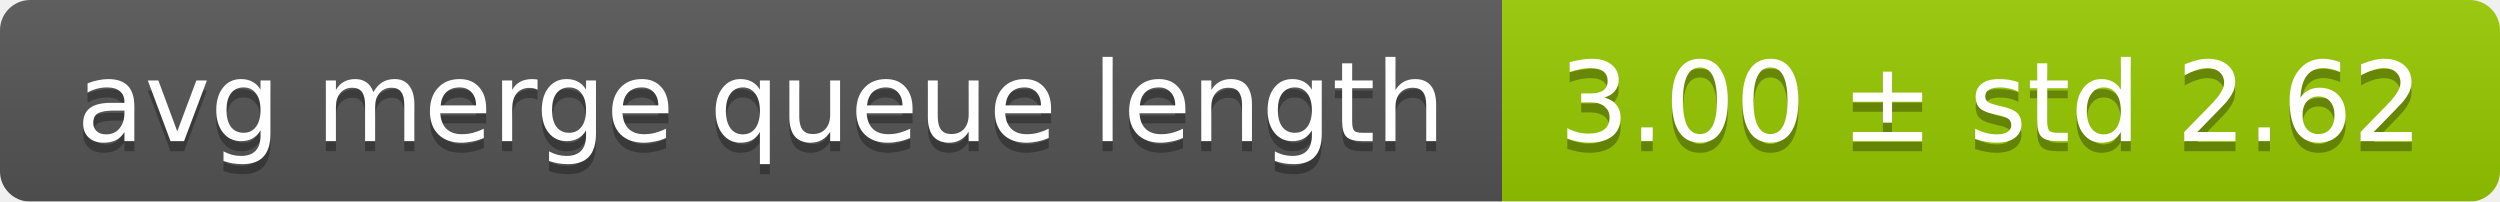
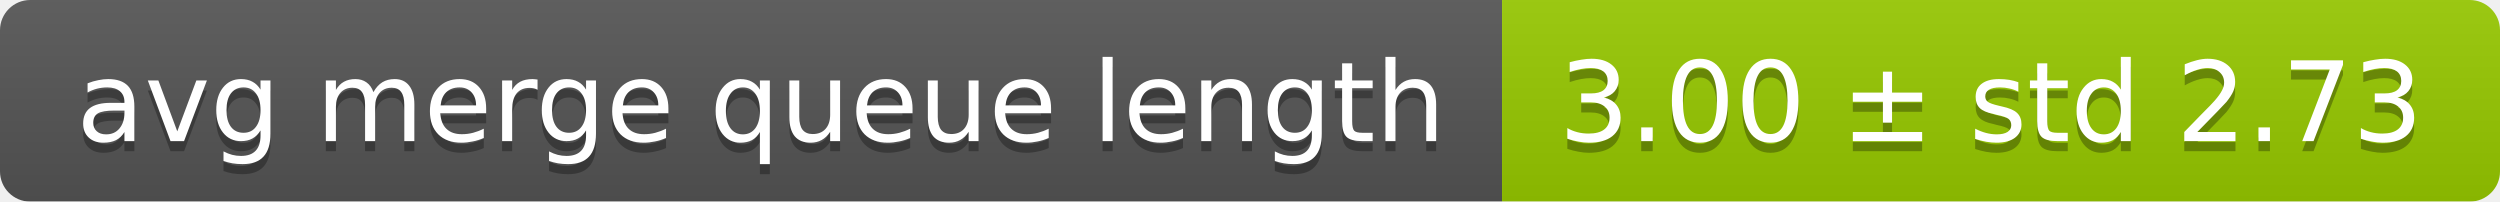
<svg xmlns="http://www.w3.org/2000/svg" width="248" height="20">
  <linearGradient id="smooth" x2="0" y2="100%">
    <stop offset="0" stop-color="#bbb" stop-opacity=".1" />
    <stop offset="1" stop-opacity=".1" />
  </linearGradient>
  <mask id="round">
    <rect width="248" height="20" rx="3" fill="#fff" />
  </mask>
  <g mask="url(#round)">
    <rect width="149" height="20" fill="#555" />
    <rect x="149" width="99" height="20" fill="#97ca00" />
    <rect width="248" height="20" fill="url(#smooth)" />
  </g>
  <g fill="#fff" text-anchor="middle" font-family="DejaVu Sans,Verdana,Geneva,sans-serif" font-size="11">
    <text x="75.5" y="15" fill="#010101" fill-opacity=".3">avg merge queue length</text>
    <text x="75.5" y="14">avg merge queue length</text>
-     <text x="197.5" y="15" fill="#010101" fill-opacity=".3">3.00 ± std 2.62</text>
-     <text x="197.5" y="14">3.00 ± std 2.62</text>
+     <text x="197.5" y="15" fill="#010101" fill-opacity=".3">3.00 ± std 2.73</text>
+     <text x="197.5" y="14">3.00 ± std 2.73</text>
  </g>
</svg>
